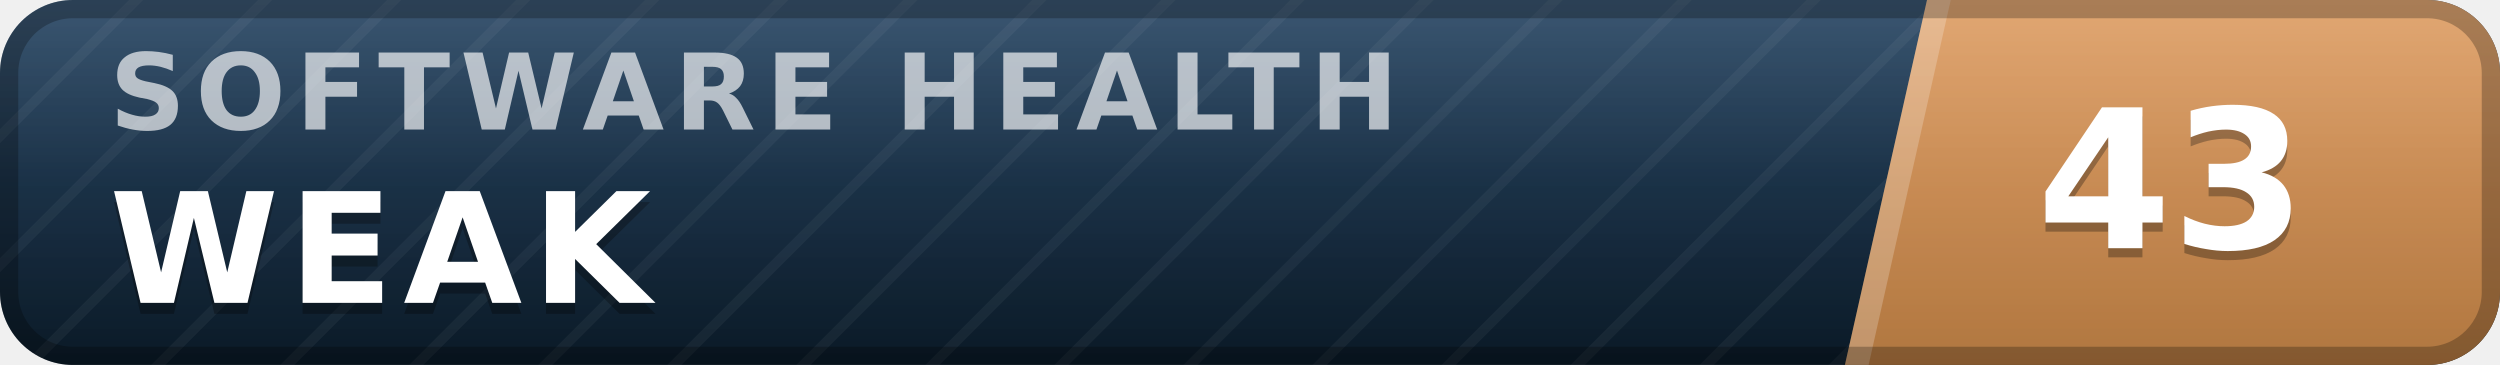
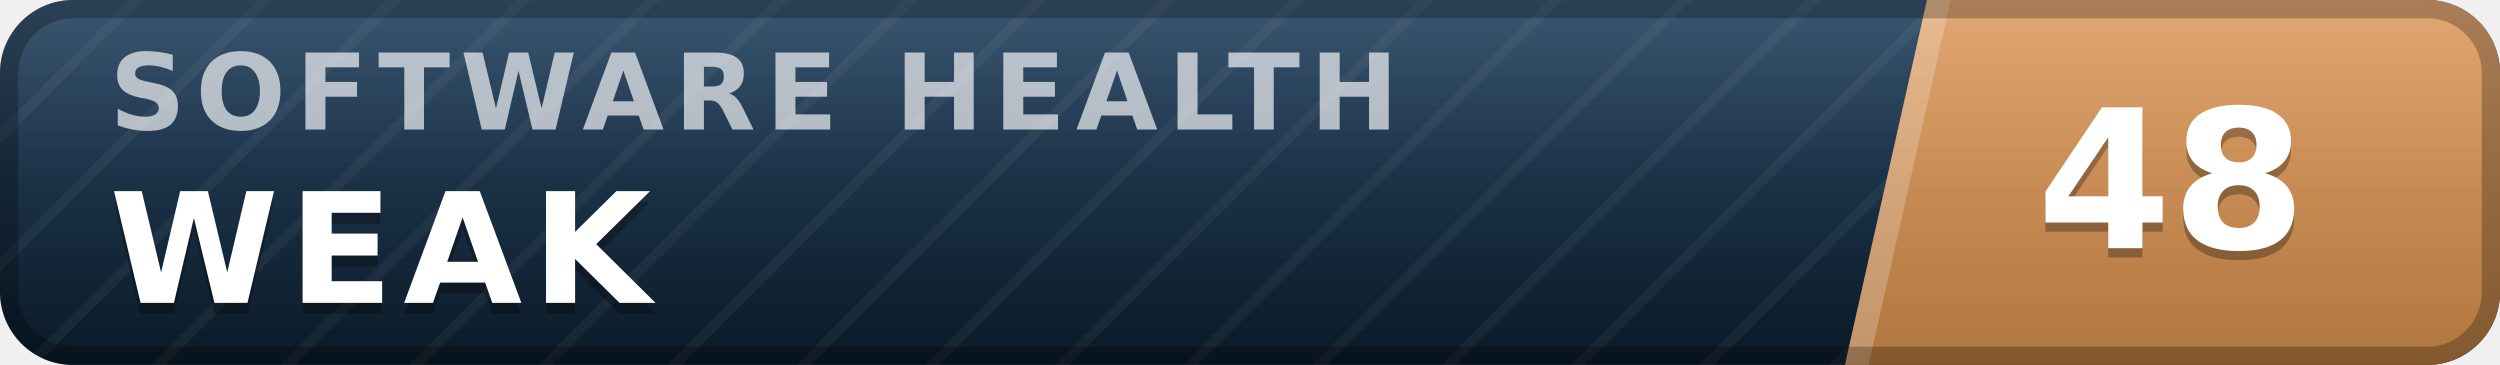
- <svg xmlns="http://www.w3.org/2000/svg" width="137" height="20" viewBox="0 0 137 20" role="img" aria-label="inspect.software software health index 43 of 100, weak" font-family="Verdana,DejaVu Sans,Geneva,sans-serif">
+ <svg xmlns="http://www.w3.org/2000/svg" width="137" height="20" viewBox="0 0 137 20" role="img" aria-label="inspect.software software health index 48 of 100, weak" font-family="Verdana,DejaVu Sans,Geneva,sans-serif">
  <defs>
    <linearGradient id="plate" x1="0" y1="0" x2="0" y2="1">
      <stop offset="0" stop-color="#1d3d5c" />
      <stop offset="1" stop-color="#0a1926" />
    </linearGradient>
    <linearGradient id="endplate" x1="0" y1="0" x2="0" y2="1">
      <stop offset="0" stop-color="#dd9a5e" />
      <stop offset="1" stop-color="#b0763f" />
    </linearGradient>
    <linearGradient id="gloss" x1="0" y1="0" x2="0" y2="1">
      <stop offset="0" stop-color="#fff" stop-opacity=".13" />
      <stop offset=".5" stop-color="#fff" stop-opacity=".03" />
      <stop offset="1" stop-color="#fff" stop-opacity="0" />
    </linearGradient>
    <pattern id="guilloche" width="5" height="5" patternUnits="userSpaceOnUse" patternTransform="rotate(45)">
      <line x1="0" y1="0" x2="0" y2="5" stroke="#fff" stroke-opacity=".045" stroke-width="1.1" />
    </pattern>
    <clipPath id="rounded">
      <rect width="137" height="20" rx="4" />
    </clipPath>
  </defs>
  <g clip-path="url(#rounded)">
    <rect width="137" height="20" fill="url(#plate)" />
    <rect width="137" height="20" fill="url(#guilloche)" />
    <polygon points="105.6,0 137,0 137,20 101.1,20" fill="url(#endplate)" />
    <polygon points="105.6,0 106.9,0 102.4,20 101.1,20" fill="#fff" fill-opacity=".22" />
    <text x="6.0" y="7.1" font-size="5.8" letter-spacing="0.55" fill="#fff" fill-opacity=".66" font-weight="bold" textLength="76.3" lengthAdjust="spacing">SOFTWARE HEALTH</text>
    <text x="6.0" y="17.2" font-size="8.4" fill="#000" fill-opacity=".3" font-weight="bold" letter-spacing="0.55" textLength="30.3" lengthAdjust="spacing">WEAK</text>
    <text x="6.0" y="16.6" font-size="8.4" fill="#fff" font-weight="bold" letter-spacing="0.55" textLength="30.3" lengthAdjust="spacing">WEAK</text>
-     <text x="119.0" y="14.1" font-size="10.6" fill="#000" fill-opacity=".3" font-weight="bold" text-anchor="middle">43</text>
-     <text x="119.0" y="13.6" font-size="10.6" fill="#fff" font-weight="bold" text-anchor="middle">43</text>
+     <text x="119.0" y="14.1" font-size="10.6" fill="#000" fill-opacity=".3" font-weight="bold" text-anchor="middle">48</text>
+     <text x="119.0" y="13.6" font-size="10.6" fill="#fff" font-weight="bold" text-anchor="middle">48</text>
    <rect width="137" height="20" fill="url(#gloss)" />
  </g>
  <rect x=".5" y=".5" width="136" height="19" rx="3.5" fill="none" stroke="#000" stroke-opacity=".25" />
</svg>
